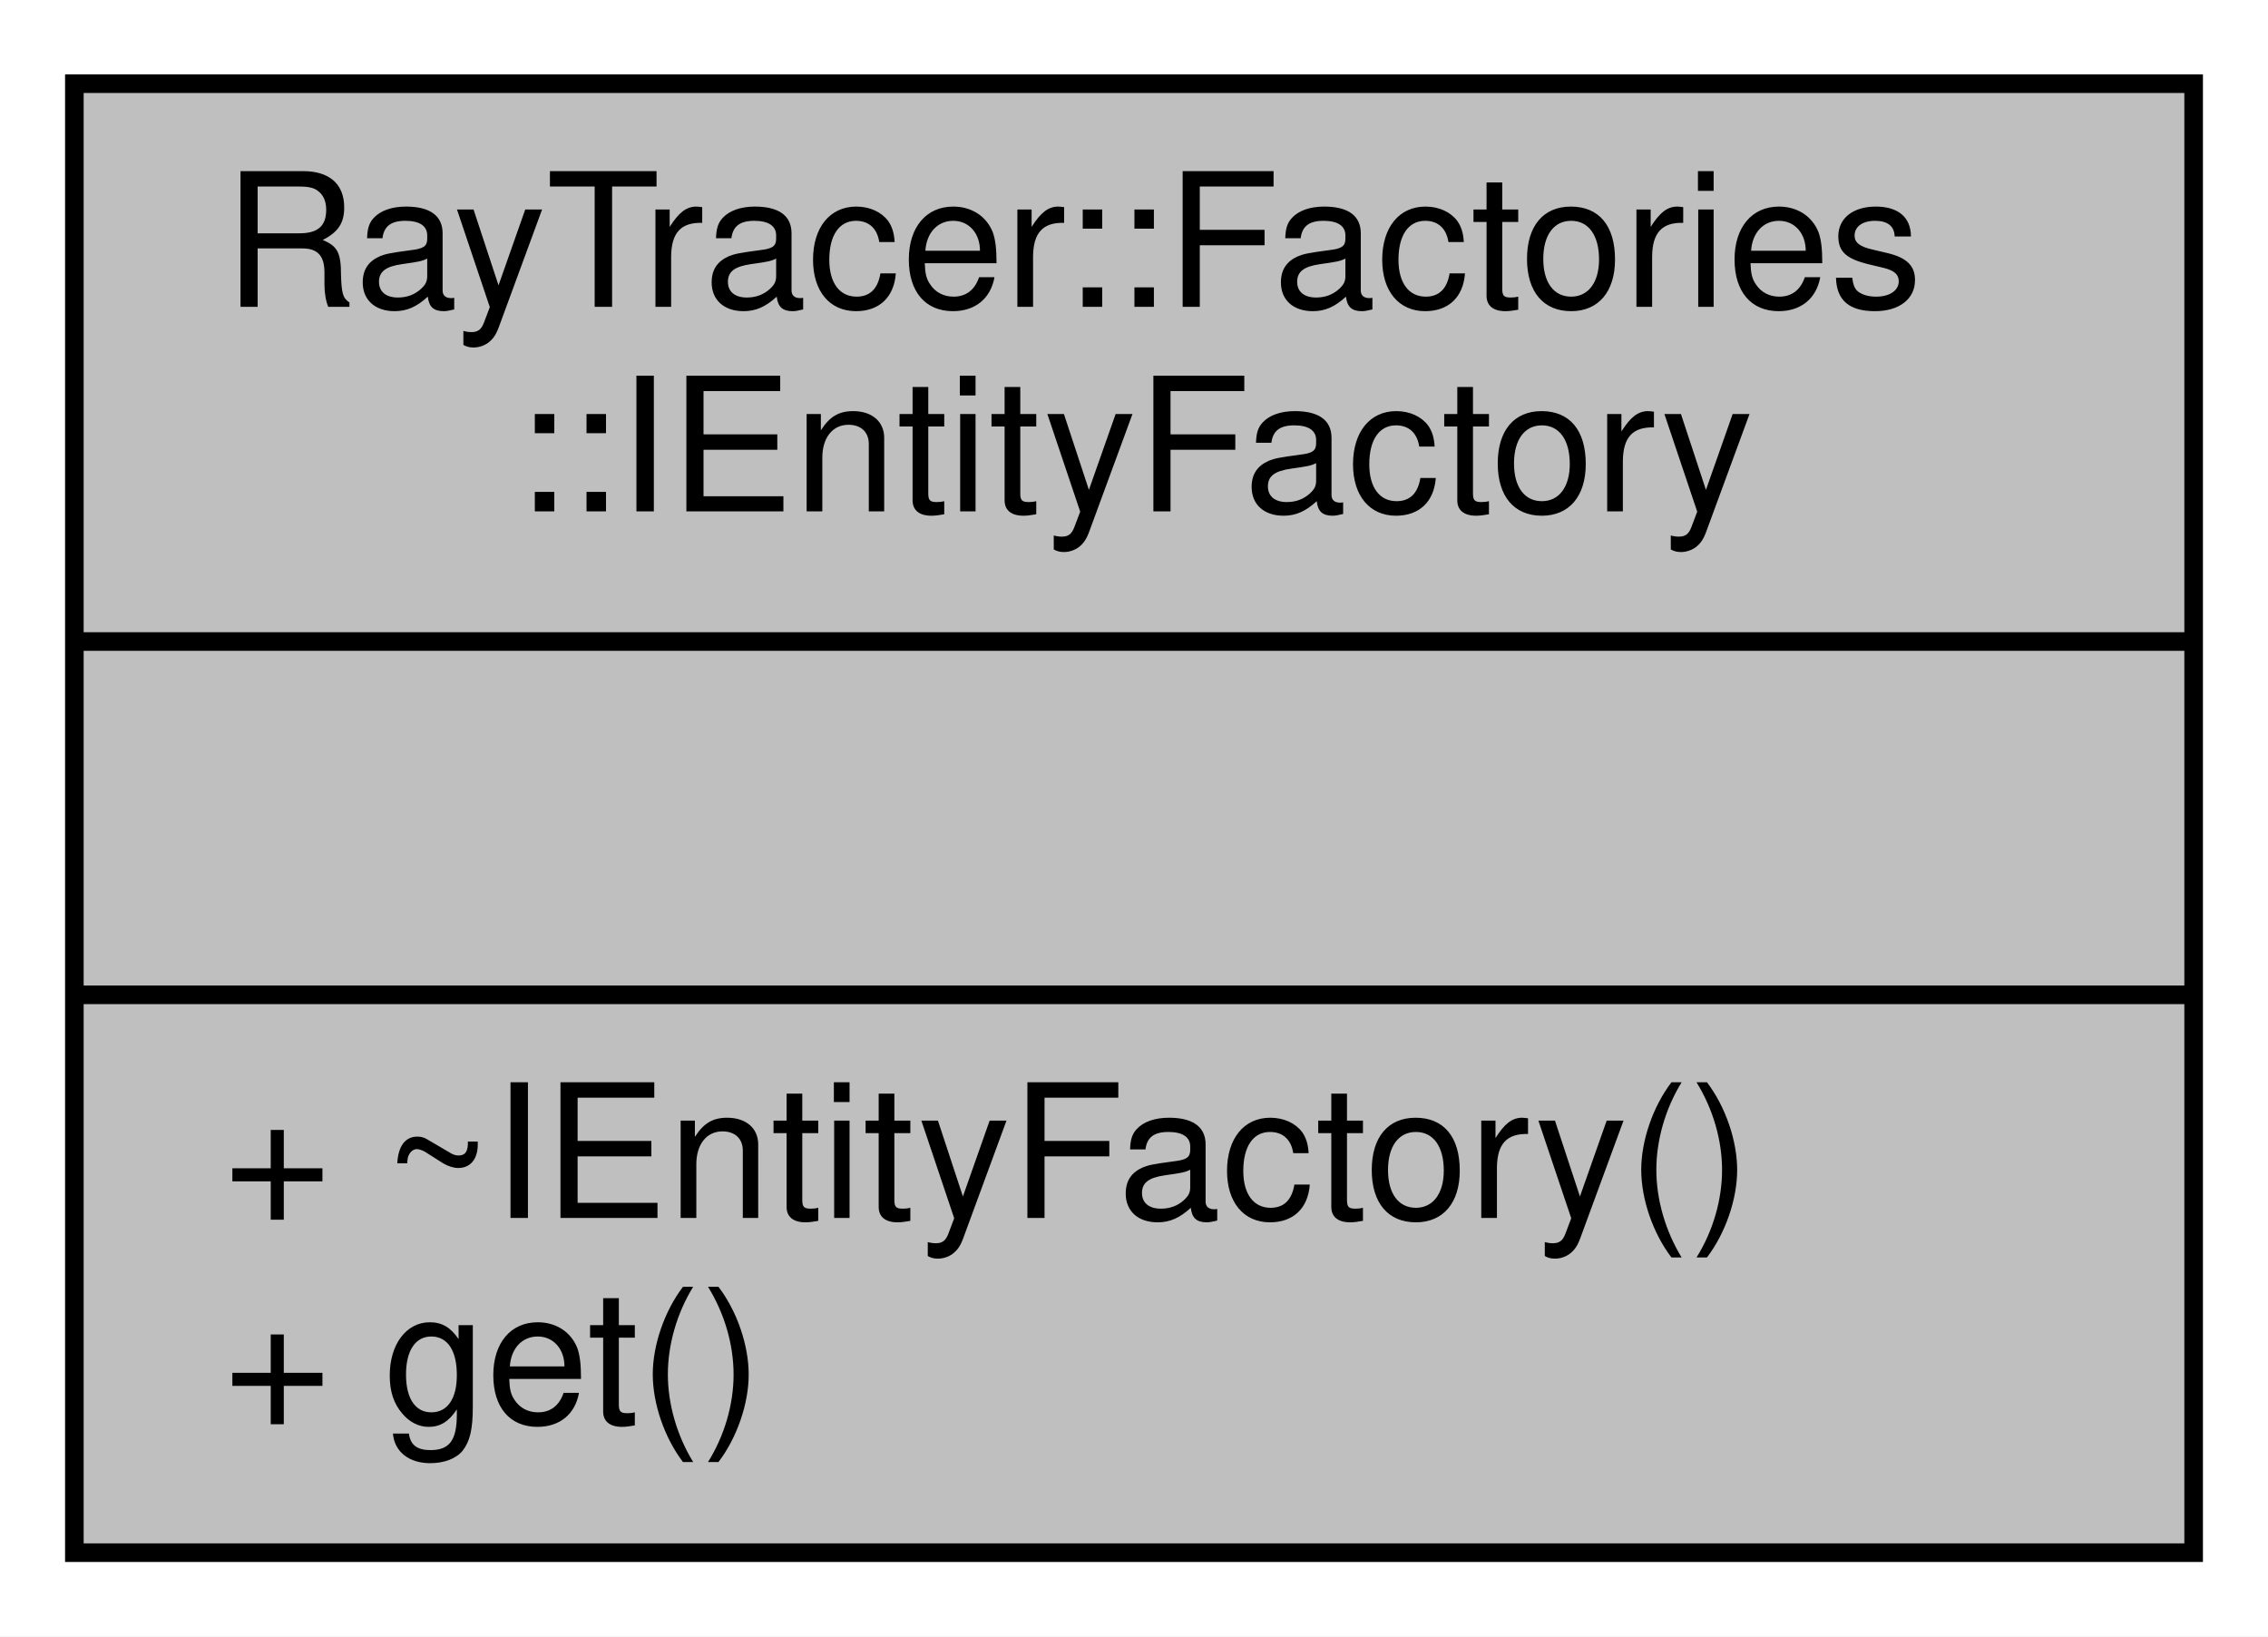
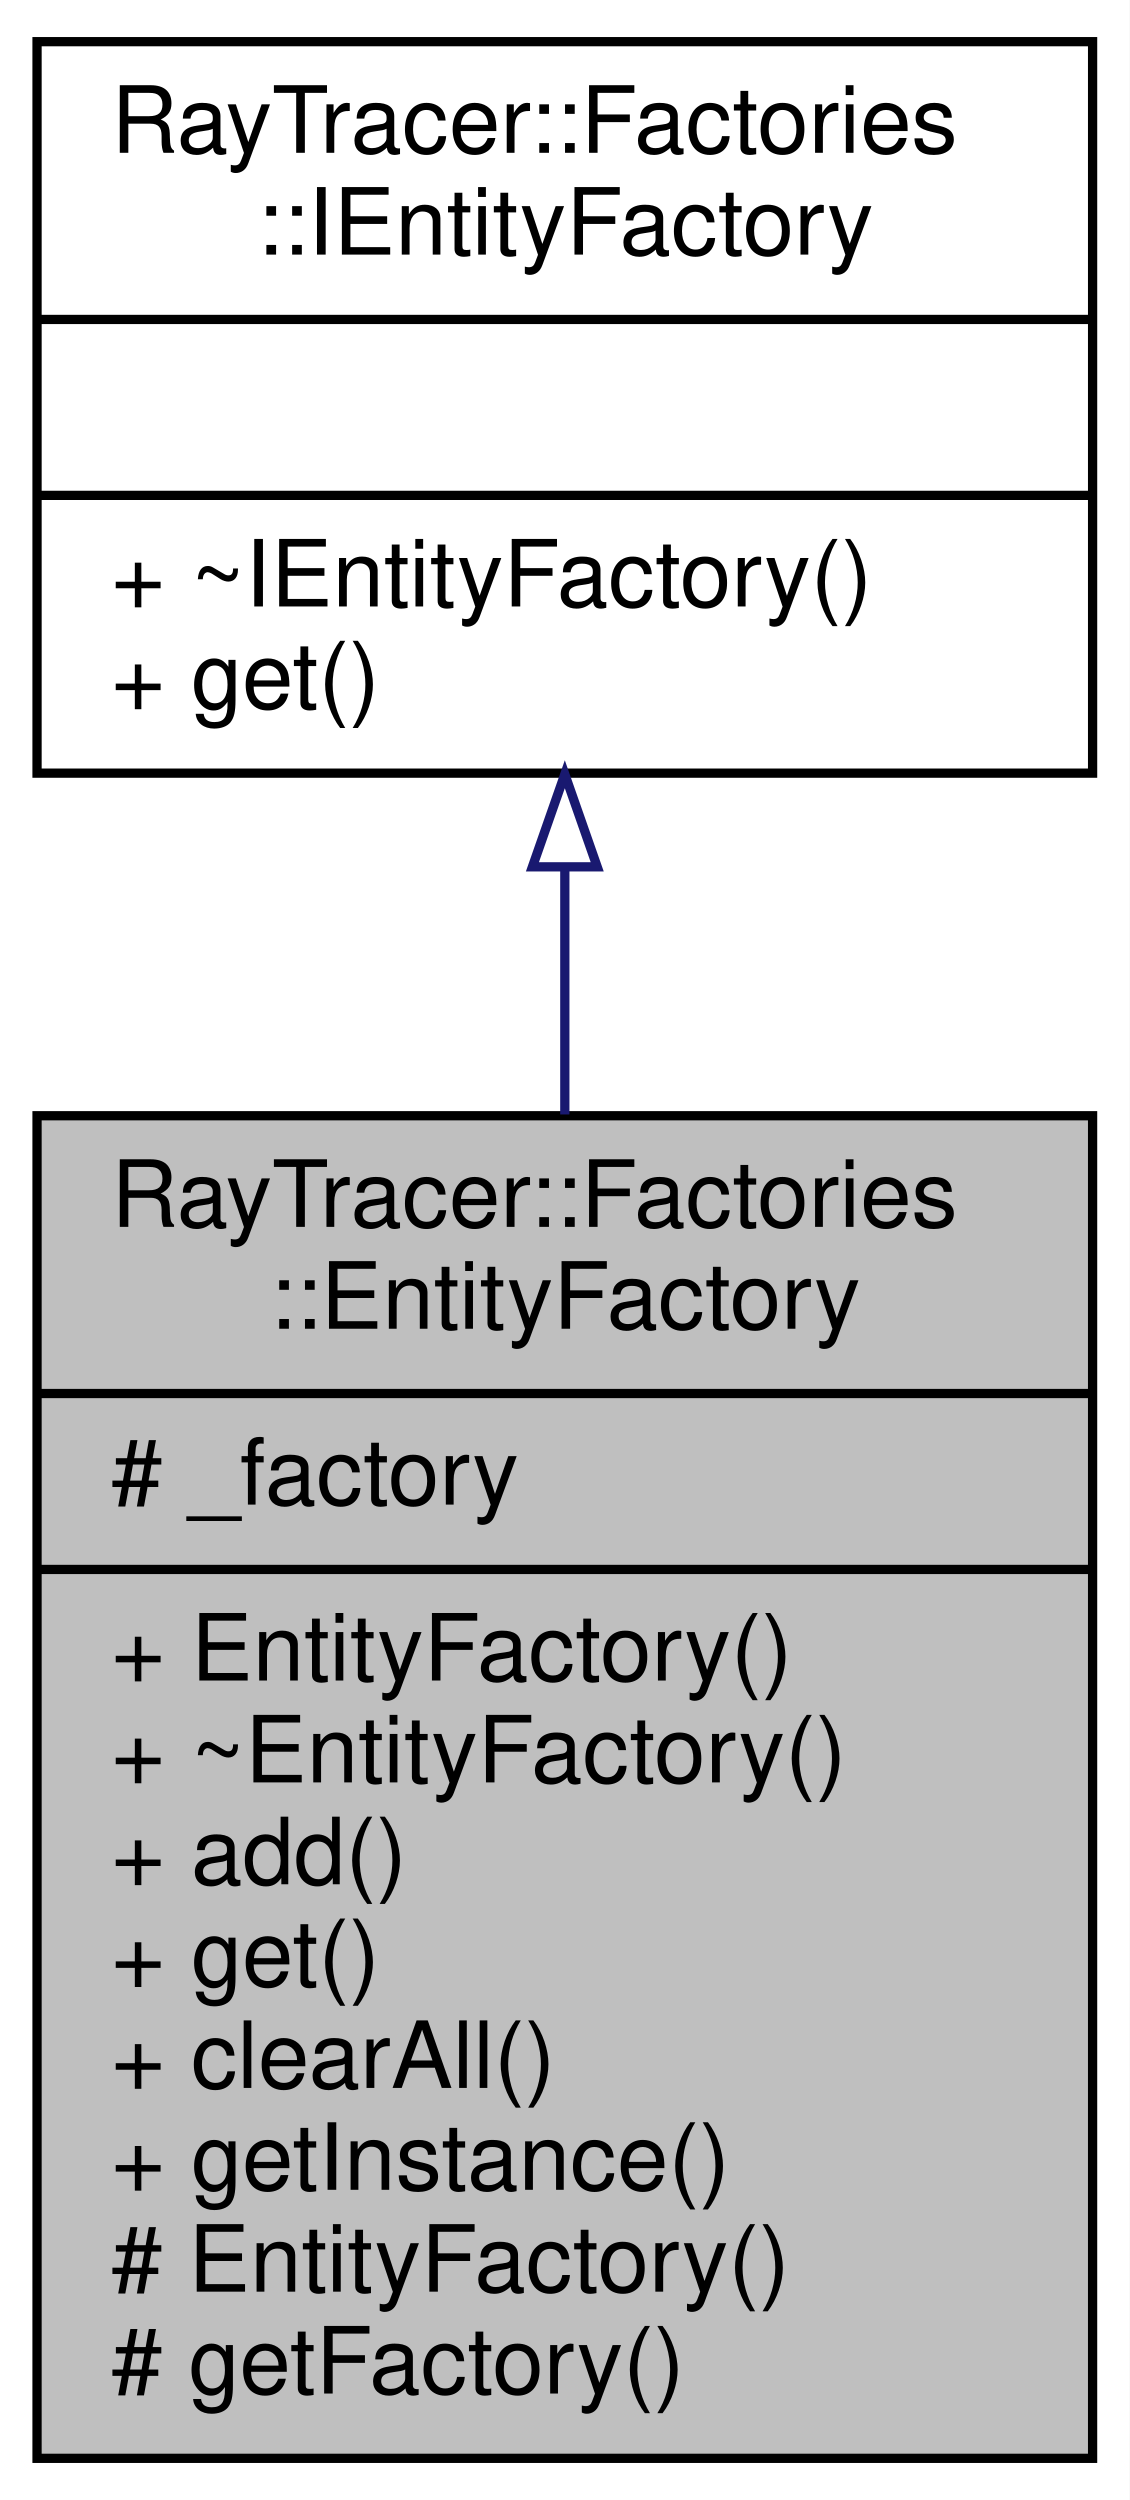
- <svg xmlns="http://www.w3.org/2000/svg" xmlns:xlink="http://www.w3.org/1999/xlink" width="122pt" height="88pt" viewBox="0.00 0.00 122.00 88.00">
-   <g id="graph0" class="graph" transform="scale(1 1) rotate(0) translate(4 84)">
-     <polygon fill="white" stroke="transparent" points="-4,4 -4,-84 118,-84 118,4 -4,4" />
+ <svg xmlns="http://www.w3.org/2000/svg" xmlns:xlink="http://www.w3.org/1999/xlink" width="122pt" height="270pt" viewBox="0.00 0.00 122.00 270.00">
+   <g id="graph0" class="graph" transform="scale(1 1) rotate(0) translate(4 266)">
+     <polygon fill="white" stroke="transparent" points="-4,4 -4,-266 118,-266 118,4 -4,4" />
    <g id="node1" class="node">
      <g id="a_node1">
-         <a xlink:title=" ">
-           <polygon fill="#bfbfbf" stroke="black" points="0,-0.5 0,-79.5 114,-79.5 114,-0.5 0,-0.5" />
-           <text text-anchor="start" x="8" y="-67.5" font-family="Helvetica,sans-Serif" font-size="10.00">RayTracer::Factories</text>
-           <text text-anchor="middle" x="57" y="-56.5" font-family="Helvetica,sans-Serif" font-size="10.00">::IEntityFactory</text>
-           <polyline fill="none" stroke="black" points="0,-49.5 114,-49.5 " />
-           <text text-anchor="middle" x="57" y="-37.5" font-family="Helvetica,sans-Serif" font-size="10.00"> </text>
-           <polyline fill="none" stroke="black" points="0,-30.5 114,-30.5 " />
-           <text text-anchor="start" x="8" y="-18.5" font-family="Helvetica,sans-Serif" font-size="10.00">+ ~IEntityFactory()</text>
-           <text text-anchor="start" x="8" y="-7.5" font-family="Helvetica,sans-Serif" font-size="10.00">+ get()</text>
+         <a xlink:title="The EntityFactory (singleton factory)">
+           <polygon fill="#bfbfbf" stroke="black" points="0,-0.5 0,-145.5 114,-145.5 114,-0.5 0,-0.5" />
+           <text text-anchor="start" x="8" y="-133.5" font-family="Helvetica,sans-Serif" font-size="10.00">RayTracer::Factories</text>
+           <text text-anchor="middle" x="57" y="-122.5" font-family="Helvetica,sans-Serif" font-size="10.00">::EntityFactory</text>
+           <polyline fill="none" stroke="black" points="0,-115.5 114,-115.5 " />
+           <text text-anchor="start" x="8" y="-103.5" font-family="Helvetica,sans-Serif" font-size="10.00"># _factory</text>
+           <polyline fill="none" stroke="black" points="0,-96.5 114,-96.5 " />
+           <text text-anchor="start" x="8" y="-84.5" font-family="Helvetica,sans-Serif" font-size="10.00">+ EntityFactory()</text>
+           <text text-anchor="start" x="8" y="-73.5" font-family="Helvetica,sans-Serif" font-size="10.00">+ ~EntityFactory()</text>
+           <text text-anchor="start" x="8" y="-62.5" font-family="Helvetica,sans-Serif" font-size="10.00">+ add()</text>
+           <text text-anchor="start" x="8" y="-51.5" font-family="Helvetica,sans-Serif" font-size="10.00">+ get()</text>
+           <text text-anchor="start" x="8" y="-40.5" font-family="Helvetica,sans-Serif" font-size="10.00">+ clearAll()</text>
+           <text text-anchor="start" x="8" y="-29.5" font-family="Helvetica,sans-Serif" font-size="10.00">+ getInstance()</text>
+           <text text-anchor="start" x="8" y="-18.5" font-family="Helvetica,sans-Serif" font-size="10.00"># EntityFactory()</text>
+           <text text-anchor="start" x="8" y="-7.5" font-family="Helvetica,sans-Serif" font-size="10.00"># getFactory()</text>
        </a>
      </g>
    </g>
+     <g id="node2" class="node">
+       <g id="a_node2">
+         <a xlink:href="a01306.html" target="_top" xlink:title=" ">
+           <polygon fill="white" stroke="black" points="0,-182.5 0,-261.5 114,-261.5 114,-182.5 0,-182.5" />
+           <text text-anchor="start" x="8" y="-249.5" font-family="Helvetica,sans-Serif" font-size="10.00">RayTracer::Factories</text>
+           <text text-anchor="middle" x="57" y="-238.5" font-family="Helvetica,sans-Serif" font-size="10.00">::IEntityFactory</text>
+           <polyline fill="none" stroke="black" points="0,-231.5 114,-231.5 " />
+           <text text-anchor="middle" x="57" y="-219.5" font-family="Helvetica,sans-Serif" font-size="10.00"> </text>
+           <polyline fill="none" stroke="black" points="0,-212.5 114,-212.5 " />
+           <text text-anchor="start" x="8" y="-200.5" font-family="Helvetica,sans-Serif" font-size="10.00">+ ~IEntityFactory()</text>
+           <text text-anchor="start" x="8" y="-189.5" font-family="Helvetica,sans-Serif" font-size="10.00">+ get()</text>
+         </a>
+       </g>
+     </g>
+     <g id="edge1" class="edge">
+       <path fill="none" stroke="midnightblue" d="M57,-172.24C57,-163.7 57,-154.65 57,-145.64" />
+       <polygon fill="none" stroke="midnightblue" points="53.5,-172.38 57,-182.38 60.5,-172.38 53.5,-172.38" />
+     </g>
  </g>
</svg>
